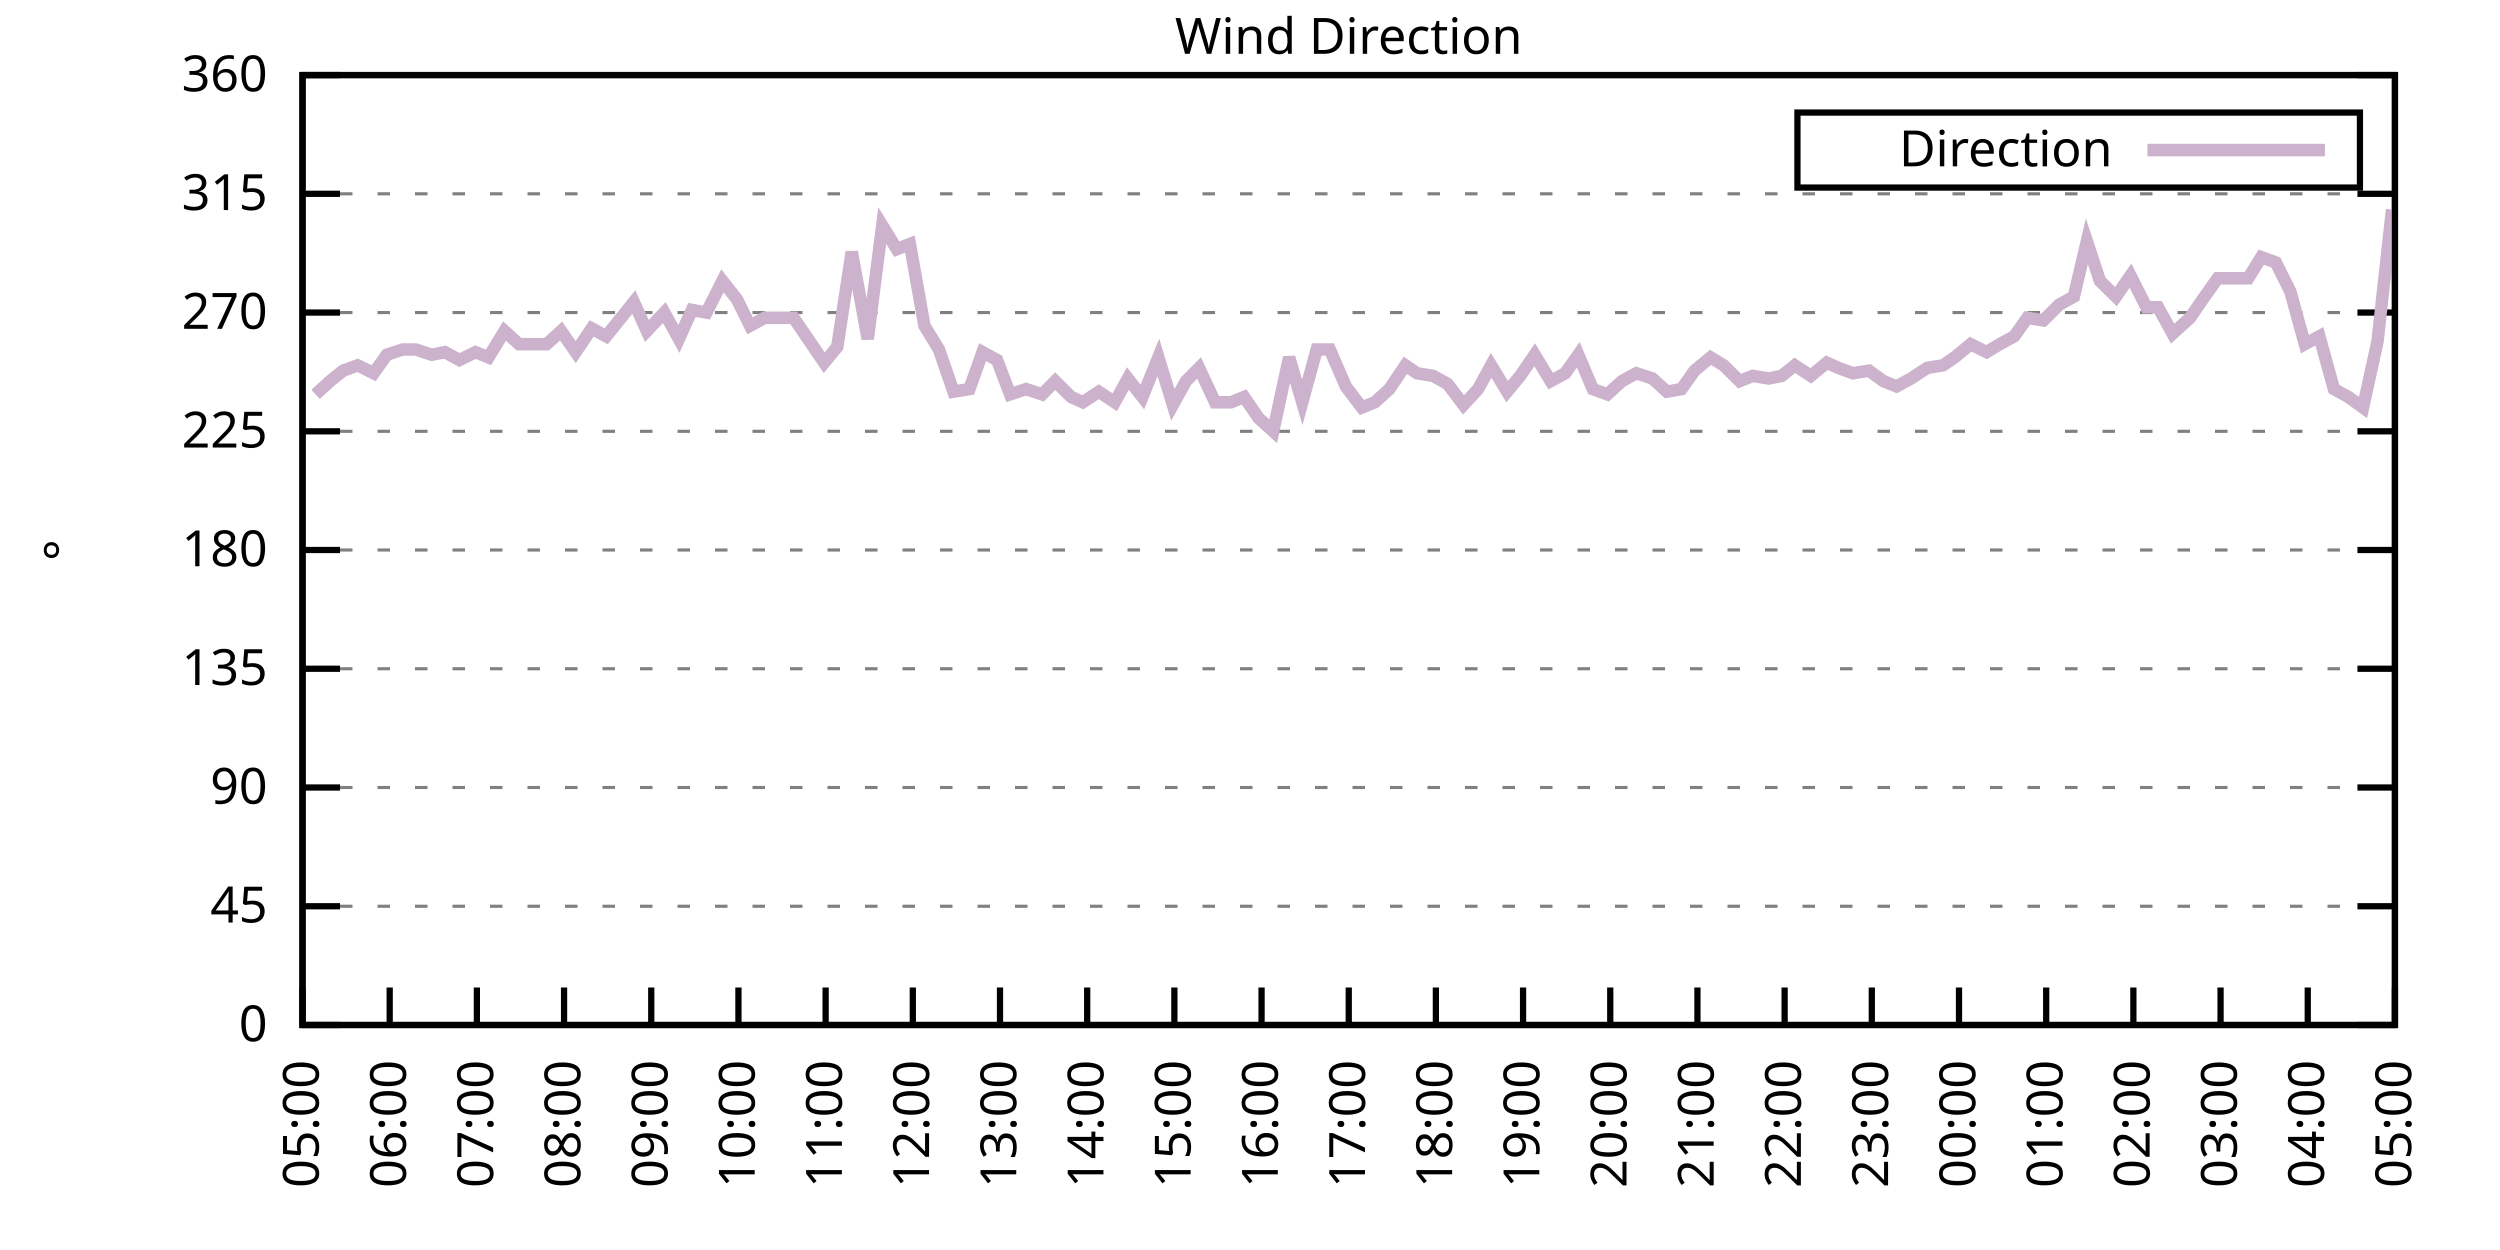
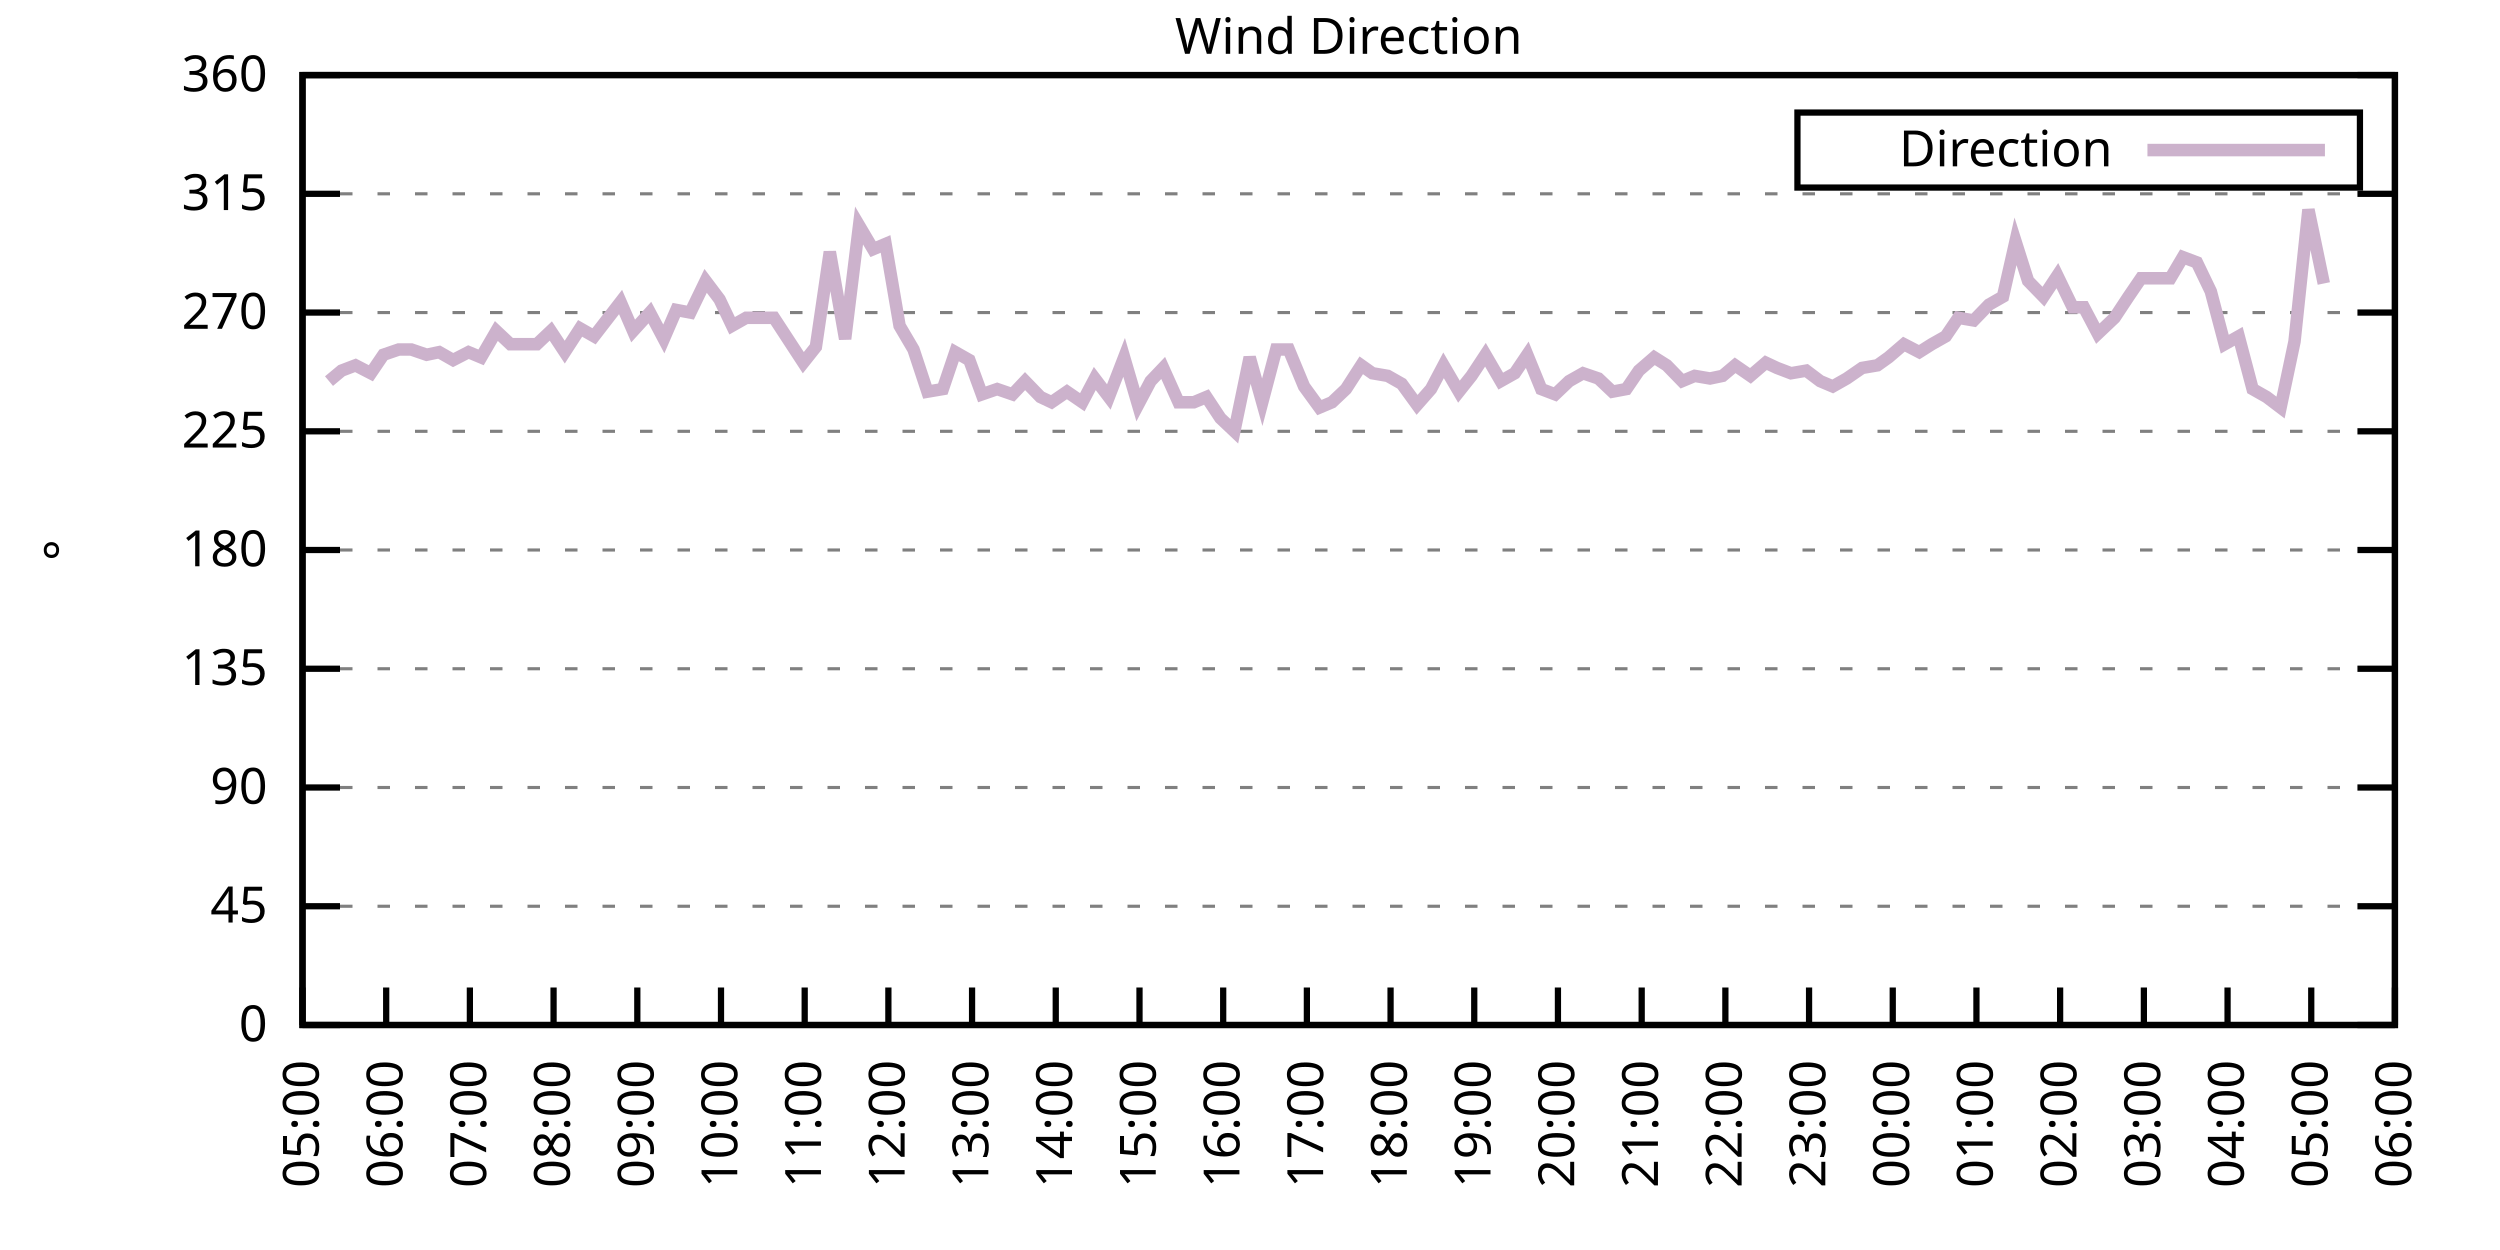
<svg xmlns="http://www.w3.org/2000/svg" xmlns:xlink="http://www.w3.org/1999/xlink" width="400" height="200" viewBox="0 0 400 200">
  <g id="gnuplot_canvas">
    <rect x="0" y="0" width="400" height="200" fill="none" />
    <defs>
      <circle id="gpDot" r="0.5" stroke-width="0.5" stroke="currentColor" />
      <path id="gpPt0" stroke-width="0.333" stroke="currentColor" d="M-1,0 h2 M0,-1 v2" />
      <path id="gpPt1" stroke-width="0.333" stroke="currentColor" d="M-1,-1 L1,1 M1,-1 L-1,1" />
      <path id="gpPt2" stroke-width="0.333" stroke="currentColor" d="M-1,0 L1,0 M0,-1 L0,1 M-1,-1 L1,1 M-1,1 L1,-1" />
      <rect id="gpPt3" stroke-width="0.333" stroke="currentColor" x="-1" y="-1" width="2" height="2" />
      <rect id="gpPt4" stroke-width="0.333" stroke="currentColor" fill="currentColor" x="-1" y="-1" width="2" height="2" />
      <circle id="gpPt5" stroke-width="0.333" stroke="currentColor" cx="0" cy="0" r="1" />
      <use xlink:href="#gpPt5" id="gpPt6" fill="currentColor" stroke="none" />
      <path id="gpPt7" stroke-width="0.333" stroke="currentColor" d="M0,-1.33 L-1.33,0.67 L1.33,0.67 z" />
      <use xlink:href="#gpPt7" id="gpPt8" fill="currentColor" stroke="none" />
      <use xlink:href="#gpPt7" id="gpPt9" stroke="currentColor" transform="rotate(180)" />
      <use xlink:href="#gpPt9" id="gpPt10" fill="currentColor" stroke="none" />
      <use xlink:href="#gpPt3" id="gpPt11" stroke="currentColor" transform="rotate(45)" />
      <use xlink:href="#gpPt11" id="gpPt12" fill="currentColor" stroke="none" />
      <path id="gpPt13" stroke-width="0.333" stroke="currentColor" d="M0,1.330 L1.265,0.411 L0.782,-1.067 L-0.782,-1.076 L-1.265,0.411 z" />
      <use xlink:href="#gpPt13" id="gpPt14" fill="currentColor" stroke="none" />
      <filter id="textbox" filterUnits="objectBoundingBox" x="0" y="0" height="1" width="1">
        <feFlood flood-color="white" flood-opacity="1" result="bgnd" />
        <feComposite in="SourceGraphic" in2="bgnd" operator="atop" />
      </filter>
      <filter id="greybox" filterUnits="objectBoundingBox" x="0" y="0" height="1" width="1">
        <feFlood flood-color="lightgrey" flood-opacity="1" result="grey" />
        <feComposite in="SourceGraphic" in2="grey" operator="atop" />
      </filter>
    </defs>
    <g fill="none" color="white" stroke="currentColor" stroke-width="1.00" stroke-linecap="butt" stroke-linejoin="miter">
</g>
    <g fill="none" color="black" stroke="currentColor" stroke-width="1.00" stroke-linecap="butt" stroke-linejoin="miter">
      <g stroke="none" shape-rendering="crispEdges">
        <polygon fill="rgb(255, 255, 255)" points="48.40,164.00 383.18,164.00 383.18,12.02 48.40,12.02 " />
      </g>
    </g>
    <g fill="none" color="black" stroke="currentColor" stroke-width="1.00" stroke-linecap="butt" stroke-linejoin="miter">
</g>
    <g fill="none" color="black" stroke="black" stroke-width="0.50" stroke-linecap="butt" stroke-linejoin="miter">
</g>
    <g fill="none" color="gray" stroke="currentColor" stroke-width="0.50" stroke-linecap="butt" stroke-linejoin="miter">
      <path stroke="gray" stroke-dasharray="2,4" class="gridline" d="M48.40,164.00 L383.19,164.00  " />
    </g>
    <g fill="none" color="gray" stroke="gray" stroke-width="1.00" stroke-linecap="butt" stroke-linejoin="miter">
</g>
    <g fill="none" color="black" stroke="currentColor" stroke-width="1.00" stroke-linecap="butt" stroke-linejoin="miter">
      <path stroke="black" d="M48.40,164.00 L54.40,164.00 M383.19,164.00 L377.19,164.00  " />
      <g transform="translate(42.80,166.60)" stroke="none" fill="black" font-family="Sans" font-size="8.00" text-anchor="end">
        <text>
          <tspan font-family="Sans"> 0</tspan>
        </text>
      </g>
    </g>
    <g fill="none" color="black" stroke="currentColor" stroke-width="1.00" stroke-linecap="butt" stroke-linejoin="miter">
</g>
    <g fill="none" color="black" stroke="black" stroke-width="0.50" stroke-linecap="butt" stroke-linejoin="miter">
</g>
    <g fill="none" color="gray" stroke="currentColor" stroke-width="0.50" stroke-linecap="butt" stroke-linejoin="miter">
      <path stroke="gray" stroke-dasharray="2,4" class="gridline" d="M48.40,145.00 L383.19,145.00  " />
    </g>
    <g fill="none" color="gray" stroke="gray" stroke-width="1.00" stroke-linecap="butt" stroke-linejoin="miter">
</g>
    <g fill="none" color="black" stroke="currentColor" stroke-width="1.00" stroke-linecap="butt" stroke-linejoin="miter">
      <path stroke="black" d="M48.40,145.00 L54.40,145.00 M383.19,145.00 L377.19,145.00  " />
      <g transform="translate(42.80,147.60)" stroke="none" fill="black" font-family="Sans" font-size="8.00" text-anchor="end">
        <text>
          <tspan font-family="Sans"> 45</tspan>
        </text>
      </g>
    </g>
    <g fill="none" color="black" stroke="currentColor" stroke-width="1.00" stroke-linecap="butt" stroke-linejoin="miter">
</g>
    <g fill="none" color="black" stroke="black" stroke-width="0.50" stroke-linecap="butt" stroke-linejoin="miter">
</g>
    <g fill="none" color="gray" stroke="currentColor" stroke-width="0.50" stroke-linecap="butt" stroke-linejoin="miter">
      <path stroke="gray" stroke-dasharray="2,4" class="gridline" d="M48.40,126.00 L383.19,126.00  " />
    </g>
    <g fill="none" color="gray" stroke="gray" stroke-width="1.00" stroke-linecap="butt" stroke-linejoin="miter">
</g>
    <g fill="none" color="black" stroke="currentColor" stroke-width="1.00" stroke-linecap="butt" stroke-linejoin="miter">
      <path stroke="black" d="M48.40,126.00 L54.40,126.00 M383.19,126.00 L377.19,126.00  " />
      <g transform="translate(42.80,128.60)" stroke="none" fill="black" font-family="Sans" font-size="8.00" text-anchor="end">
        <text>
          <tspan font-family="Sans"> 90</tspan>
        </text>
      </g>
    </g>
    <g fill="none" color="black" stroke="currentColor" stroke-width="1.00" stroke-linecap="butt" stroke-linejoin="miter">
</g>
    <g fill="none" color="black" stroke="black" stroke-width="0.50" stroke-linecap="butt" stroke-linejoin="miter">
</g>
    <g fill="none" color="gray" stroke="currentColor" stroke-width="0.50" stroke-linecap="butt" stroke-linejoin="miter">
      <path stroke="gray" stroke-dasharray="2,4" class="gridline" d="M48.40,107.00 L383.19,107.00  " />
    </g>
    <g fill="none" color="gray" stroke="gray" stroke-width="1.00" stroke-linecap="butt" stroke-linejoin="miter">
</g>
    <g fill="none" color="black" stroke="currentColor" stroke-width="1.00" stroke-linecap="butt" stroke-linejoin="miter">
      <path stroke="black" d="M48.40,107.00 L54.40,107.00 M383.19,107.00 L377.19,107.00  " />
      <g transform="translate(42.80,109.60)" stroke="none" fill="black" font-family="Sans" font-size="8.00" text-anchor="end">
        <text>
          <tspan font-family="Sans"> 135</tspan>
        </text>
      </g>
    </g>
    <g fill="none" color="black" stroke="currentColor" stroke-width="1.00" stroke-linecap="butt" stroke-linejoin="miter">
</g>
    <g fill="none" color="black" stroke="black" stroke-width="0.50" stroke-linecap="butt" stroke-linejoin="miter">
</g>
    <g fill="none" color="gray" stroke="currentColor" stroke-width="0.50" stroke-linecap="butt" stroke-linejoin="miter">
      <path stroke="gray" stroke-dasharray="2,4" class="gridline" d="M48.40,88.00 L383.19,88.00  " />
    </g>
    <g fill="none" color="gray" stroke="gray" stroke-width="1.00" stroke-linecap="butt" stroke-linejoin="miter">
</g>
    <g fill="none" color="black" stroke="currentColor" stroke-width="1.00" stroke-linecap="butt" stroke-linejoin="miter">
      <path stroke="black" d="M48.40,88.00 L54.40,88.00 M383.19,88.00 L377.19,88.00  " />
      <g transform="translate(42.80,90.60)" stroke="none" fill="black" font-family="Sans" font-size="8.00" text-anchor="end">
        <text>
          <tspan font-family="Sans"> 180</tspan>
        </text>
      </g>
    </g>
    <g fill="none" color="black" stroke="currentColor" stroke-width="1.00" stroke-linecap="butt" stroke-linejoin="miter">
</g>
    <g fill="none" color="black" stroke="black" stroke-width="0.50" stroke-linecap="butt" stroke-linejoin="miter">
</g>
    <g fill="none" color="gray" stroke="currentColor" stroke-width="0.50" stroke-linecap="butt" stroke-linejoin="miter">
      <path stroke="gray" stroke-dasharray="2,4" class="gridline" d="M48.40,69.01 L383.19,69.01  " />
    </g>
    <g fill="none" color="gray" stroke="gray" stroke-width="1.00" stroke-linecap="butt" stroke-linejoin="miter">
</g>
    <g fill="none" color="black" stroke="currentColor" stroke-width="1.00" stroke-linecap="butt" stroke-linejoin="miter">
      <path stroke="black" d="M48.40,69.01 L54.40,69.01 M383.19,69.01 L377.19,69.01  " />
      <g transform="translate(42.80,71.61)" stroke="none" fill="black" font-family="Sans" font-size="8.00" text-anchor="end">
        <text>
          <tspan font-family="Sans"> 225</tspan>
        </text>
      </g>
    </g>
    <g fill="none" color="black" stroke="currentColor" stroke-width="1.00" stroke-linecap="butt" stroke-linejoin="miter">
</g>
    <g fill="none" color="black" stroke="black" stroke-width="0.50" stroke-linecap="butt" stroke-linejoin="miter">
</g>
    <g fill="none" color="gray" stroke="currentColor" stroke-width="0.50" stroke-linecap="butt" stroke-linejoin="miter">
      <path stroke="gray" stroke-dasharray="2,4" class="gridline" d="M48.40,50.01 L383.19,50.01  " />
    </g>
    <g fill="none" color="gray" stroke="gray" stroke-width="1.00" stroke-linecap="butt" stroke-linejoin="miter">
</g>
    <g fill="none" color="black" stroke="currentColor" stroke-width="1.00" stroke-linecap="butt" stroke-linejoin="miter">
      <path stroke="black" d="M48.40,50.01 L54.40,50.01 M383.19,50.01 L377.19,50.01  " />
      <g transform="translate(42.80,52.61)" stroke="none" fill="black" font-family="Sans" font-size="8.00" text-anchor="end">
        <text>
          <tspan font-family="Sans"> 270</tspan>
        </text>
      </g>
    </g>
    <g fill="none" color="black" stroke="currentColor" stroke-width="1.00" stroke-linecap="butt" stroke-linejoin="miter">
</g>
    <g fill="none" color="black" stroke="black" stroke-width="0.50" stroke-linecap="butt" stroke-linejoin="miter">
</g>
    <g fill="none" color="gray" stroke="currentColor" stroke-width="0.50" stroke-linecap="butt" stroke-linejoin="miter">
      <path stroke="gray" stroke-dasharray="2,4" class="gridline" d="M48.40,31.01 L383.19,31.01  " />
    </g>
    <g fill="none" color="gray" stroke="gray" stroke-width="1.00" stroke-linecap="butt" stroke-linejoin="miter">
</g>
    <g fill="none" color="black" stroke="currentColor" stroke-width="1.00" stroke-linecap="butt" stroke-linejoin="miter">
      <path stroke="black" d="M48.40,31.01 L54.40,31.01 M383.19,31.01 L377.19,31.01  " />
      <g transform="translate(42.80,33.61)" stroke="none" fill="black" font-family="Sans" font-size="8.00" text-anchor="end">
        <text>
          <tspan font-family="Sans"> 315</tspan>
        </text>
      </g>
    </g>
    <g fill="none" color="black" stroke="currentColor" stroke-width="1.00" stroke-linecap="butt" stroke-linejoin="miter">
</g>
    <g fill="none" color="black" stroke="black" stroke-width="0.50" stroke-linecap="butt" stroke-linejoin="miter">
</g>
    <g fill="none" color="gray" stroke="currentColor" stroke-width="0.50" stroke-linecap="butt" stroke-linejoin="miter">
      <path stroke="gray" stroke-dasharray="2,4" class="gridline" d="M48.40,12.01 L383.19,12.01  " />
    </g>
    <g fill="none" color="gray" stroke="gray" stroke-width="1.00" stroke-linecap="butt" stroke-linejoin="miter">
</g>
    <g fill="none" color="black" stroke="currentColor" stroke-width="1.00" stroke-linecap="butt" stroke-linejoin="miter">
      <path stroke="black" d="M48.40,12.01 L54.40,12.01 M383.19,12.01 L377.19,12.01  " />
      <g transform="translate(42.80,14.61)" stroke="none" fill="black" font-family="Sans" font-size="8.00" text-anchor="end">
        <text>
          <tspan font-family="Sans"> 360</tspan>
        </text>
      </g>
    </g>
    <g fill="none" color="black" stroke="currentColor" stroke-width="1.00" stroke-linecap="butt" stroke-linejoin="miter">
      <path stroke="black" d="M48.40,164.00 L48.40,158.00  " />
      <g transform="translate(51.00,169.60) rotate(270.00)" stroke="none" fill="black" font-family="Sans" font-size="8.00" text-anchor="end">
        <text>
          <tspan font-family="Sans">05:00</tspan>
        </text>
      </g>
    </g>
    <g fill="none" color="black" stroke="currentColor" stroke-width="1.00" stroke-linecap="butt" stroke-linejoin="miter">
-       <path stroke="black" d="M62.35,164.00 L62.35,158.00  " />
-       <g transform="translate(64.95,169.60) rotate(270.00)" stroke="none" fill="black" font-family="Sans" font-size="8.00" text-anchor="end">
+       <path stroke="black" d="M61.79,164.00 L61.79,158.00  " />
+       <g transform="translate(64.39,169.60) rotate(270.00)" stroke="none" fill="black" font-family="Sans" font-size="8.00" text-anchor="end">
        <text>
          <tspan font-family="Sans">06:00</tspan>
        </text>
      </g>
    </g>
    <g fill="none" color="black" stroke="currentColor" stroke-width="1.00" stroke-linecap="butt" stroke-linejoin="miter">
-       <path stroke="black" d="M76.30,164.00 L76.30,158.00  " />
-       <g transform="translate(78.90,169.60) rotate(270.00)" stroke="none" fill="black" font-family="Sans" font-size="8.00" text-anchor="end">
+       <path stroke="black" d="M75.18,164.00 L75.18,158.00  " />
+       <g transform="translate(77.78,169.60) rotate(270.00)" stroke="none" fill="black" font-family="Sans" font-size="8.00" text-anchor="end">
        <text>
          <tspan font-family="Sans">07:00</tspan>
        </text>
      </g>
    </g>
    <g fill="none" color="black" stroke="currentColor" stroke-width="1.00" stroke-linecap="butt" stroke-linejoin="miter">
-       <path stroke="black" d="M90.25,164.00 L90.25,158.00  " />
-       <g transform="translate(92.85,169.60) rotate(270.00)" stroke="none" fill="black" font-family="Sans" font-size="8.00" text-anchor="end">
+       <path stroke="black" d="M88.57,164.00 L88.57,158.00  " />
+       <g transform="translate(91.17,169.60) rotate(270.00)" stroke="none" fill="black" font-family="Sans" font-size="8.00" text-anchor="end">
        <text>
          <tspan font-family="Sans">08:00</tspan>
        </text>
      </g>
    </g>
    <g fill="none" color="black" stroke="currentColor" stroke-width="1.00" stroke-linecap="butt" stroke-linejoin="miter">
-       <path stroke="black" d="M104.20,164.00 L104.20,158.00  " />
-       <g transform="translate(106.80,169.60) rotate(270.00)" stroke="none" fill="black" font-family="Sans" font-size="8.00" text-anchor="end">
+       <path stroke="black" d="M101.97,164.00 L101.97,158.00  " />
+       <g transform="translate(104.57,169.60) rotate(270.00)" stroke="none" fill="black" font-family="Sans" font-size="8.00" text-anchor="end">
        <text>
          <tspan font-family="Sans">09:00</tspan>
        </text>
      </g>
    </g>
    <g fill="none" color="black" stroke="currentColor" stroke-width="1.00" stroke-linecap="butt" stroke-linejoin="miter">
-       <path stroke="black" d="M118.15,164.00 L118.15,158.00  " />
-       <g transform="translate(120.75,169.60) rotate(270.00)" stroke="none" fill="black" font-family="Sans" font-size="8.00" text-anchor="end">
+       <path stroke="black" d="M115.36,164.00 L115.36,158.00  " />
+       <g transform="translate(117.96,169.60) rotate(270.00)" stroke="none" fill="black" font-family="Sans" font-size="8.00" text-anchor="end">
        <text>
          <tspan font-family="Sans">10:00</tspan>
        </text>
      </g>
    </g>
    <g fill="none" color="black" stroke="currentColor" stroke-width="1.00" stroke-linecap="butt" stroke-linejoin="miter">
-       <path stroke="black" d="M132.10,164.00 L132.10,158.00  " />
-       <g transform="translate(134.70,169.60) rotate(270.00)" stroke="none" fill="black" font-family="Sans" font-size="8.00" text-anchor="end">
+       <path stroke="black" d="M128.75,164.00 L128.75,158.00  " />
+       <g transform="translate(131.35,169.60) rotate(270.00)" stroke="none" fill="black" font-family="Sans" font-size="8.00" text-anchor="end">
        <text>
          <tspan font-family="Sans">11:00</tspan>
        </text>
      </g>
    </g>
    <g fill="none" color="black" stroke="currentColor" stroke-width="1.00" stroke-linecap="butt" stroke-linejoin="miter">
-       <path stroke="black" d="M146.05,164.00 L146.05,158.00  " />
-       <g transform="translate(148.65,169.60) rotate(270.00)" stroke="none" fill="black" font-family="Sans" font-size="8.00" text-anchor="end">
+       <path stroke="black" d="M142.14,164.00 L142.14,158.00  " />
+       <g transform="translate(144.74,169.60) rotate(270.00)" stroke="none" fill="black" font-family="Sans" font-size="8.00" text-anchor="end">
        <text>
          <tspan font-family="Sans">12:00</tspan>
        </text>
      </g>
    </g>
    <g fill="none" color="black" stroke="currentColor" stroke-width="1.00" stroke-linecap="butt" stroke-linejoin="miter">
-       <path stroke="black" d="M160.00,164.00 L160.00,158.00  " />
-       <g transform="translate(162.60,169.60) rotate(270.00)" stroke="none" fill="black" font-family="Sans" font-size="8.00" text-anchor="end">
+       <path stroke="black" d="M155.53,164.00 L155.53,158.00  " />
+       <g transform="translate(158.13,169.60) rotate(270.00)" stroke="none" fill="black" font-family="Sans" font-size="8.00" text-anchor="end">
        <text>
          <tspan font-family="Sans">13:00</tspan>
        </text>
      </g>
    </g>
    <g fill="none" color="black" stroke="currentColor" stroke-width="1.00" stroke-linecap="butt" stroke-linejoin="miter">
-       <path stroke="black" d="M173.95,164.00 L173.95,158.00  " />
-       <g transform="translate(176.55,169.60) rotate(270.00)" stroke="none" fill="black" font-family="Sans" font-size="8.00" text-anchor="end">
+       <path stroke="black" d="M168.92,164.00 L168.92,158.00  " />
+       <g transform="translate(171.52,169.60) rotate(270.00)" stroke="none" fill="black" font-family="Sans" font-size="8.00" text-anchor="end">
        <text>
          <tspan font-family="Sans">14:00</tspan>
        </text>
      </g>
    </g>
    <g fill="none" color="black" stroke="currentColor" stroke-width="1.00" stroke-linecap="butt" stroke-linejoin="miter">
-       <path stroke="black" d="M187.90,164.00 L187.90,158.00  " />
-       <g transform="translate(190.50,169.60) rotate(270.00)" stroke="none" fill="black" font-family="Sans" font-size="8.00" text-anchor="end">
+       <path stroke="black" d="M182.32,164.00 L182.32,158.00  " />
+       <g transform="translate(184.92,169.60) rotate(270.00)" stroke="none" fill="black" font-family="Sans" font-size="8.00" text-anchor="end">
        <text>
          <tspan font-family="Sans">15:00</tspan>
        </text>
      </g>
    </g>
    <g fill="none" color="black" stroke="currentColor" stroke-width="1.00" stroke-linecap="butt" stroke-linejoin="miter">
-       <path stroke="black" d="M201.85,164.00 L201.85,158.00  " />
-       <g transform="translate(204.45,169.60) rotate(270.00)" stroke="none" fill="black" font-family="Sans" font-size="8.00" text-anchor="end">
+       <path stroke="black" d="M195.71,164.00 L195.71,158.00  " />
+       <g transform="translate(198.31,169.60) rotate(270.00)" stroke="none" fill="black" font-family="Sans" font-size="8.00" text-anchor="end">
        <text>
          <tspan font-family="Sans">16:00</tspan>
        </text>
      </g>
    </g>
    <g fill="none" color="black" stroke="currentColor" stroke-width="1.00" stroke-linecap="butt" stroke-linejoin="miter">
-       <path stroke="black" d="M215.80,164.00 L215.80,158.00  " />
-       <g transform="translate(218.40,169.60) rotate(270.00)" stroke="none" fill="black" font-family="Sans" font-size="8.00" text-anchor="end">
+       <path stroke="black" d="M209.10,164.00 L209.10,158.00  " />
+       <g transform="translate(211.70,169.60) rotate(270.00)" stroke="none" fill="black" font-family="Sans" font-size="8.00" text-anchor="end">
        <text>
          <tspan font-family="Sans">17:00</tspan>
        </text>
      </g>
    </g>
    <g fill="none" color="black" stroke="currentColor" stroke-width="1.00" stroke-linecap="butt" stroke-linejoin="miter">
-       <path stroke="black" d="M229.74,164.00 L229.74,158.00  " />
-       <g transform="translate(232.34,169.60) rotate(270.00)" stroke="none" fill="black" font-family="Sans" font-size="8.00" text-anchor="end">
+       <path stroke="black" d="M222.49,164.00 L222.49,158.00  " />
+       <g transform="translate(225.09,169.60) rotate(270.00)" stroke="none" fill="black" font-family="Sans" font-size="8.00" text-anchor="end">
        <text>
          <tspan font-family="Sans">18:00</tspan>
        </text>
      </g>
    </g>
    <g fill="none" color="black" stroke="currentColor" stroke-width="1.00" stroke-linecap="butt" stroke-linejoin="miter">
-       <path stroke="black" d="M243.69,164.00 L243.69,158.00  " />
-       <g transform="translate(246.29,169.60) rotate(270.00)" stroke="none" fill="black" font-family="Sans" font-size="8.00" text-anchor="end">
+       <path stroke="black" d="M235.88,164.00 L235.88,158.00  " />
+       <g transform="translate(238.48,169.60) rotate(270.00)" stroke="none" fill="black" font-family="Sans" font-size="8.00" text-anchor="end">
        <text>
          <tspan font-family="Sans">19:00</tspan>
        </text>
      </g>
    </g>
    <g fill="none" color="black" stroke="currentColor" stroke-width="1.00" stroke-linecap="butt" stroke-linejoin="miter">
-       <path stroke="black" d="M257.64,164.00 L257.64,158.00  " />
-       <g transform="translate(260.24,169.60) rotate(270.00)" stroke="none" fill="black" font-family="Sans" font-size="8.00" text-anchor="end">
+       <path stroke="black" d="M249.27,164.00 L249.27,158.00  " />
+       <g transform="translate(251.87,169.60) rotate(270.00)" stroke="none" fill="black" font-family="Sans" font-size="8.00" text-anchor="end">
        <text>
          <tspan font-family="Sans">20:00</tspan>
        </text>
      </g>
    </g>
    <g fill="none" color="black" stroke="currentColor" stroke-width="1.00" stroke-linecap="butt" stroke-linejoin="miter">
-       <path stroke="black" d="M271.59,164.00 L271.59,158.00  " />
-       <g transform="translate(274.19,169.60) rotate(270.00)" stroke="none" fill="black" font-family="Sans" font-size="8.00" text-anchor="end">
+       <path stroke="black" d="M262.67,164.00 L262.67,158.00  " />
+       <g transform="translate(265.27,169.60) rotate(270.00)" stroke="none" fill="black" font-family="Sans" font-size="8.00" text-anchor="end">
        <text>
          <tspan font-family="Sans">21:00</tspan>
        </text>
      </g>
    </g>
    <g fill="none" color="black" stroke="currentColor" stroke-width="1.00" stroke-linecap="butt" stroke-linejoin="miter">
-       <path stroke="black" d="M285.54,164.00 L285.54,158.00  " />
-       <g transform="translate(288.14,169.60) rotate(270.00)" stroke="none" fill="black" font-family="Sans" font-size="8.00" text-anchor="end">
+       <path stroke="black" d="M276.06,164.00 L276.06,158.00  " />
+       <g transform="translate(278.66,169.60) rotate(270.00)" stroke="none" fill="black" font-family="Sans" font-size="8.00" text-anchor="end">
        <text>
          <tspan font-family="Sans">22:00</tspan>
        </text>
      </g>
    </g>
    <g fill="none" color="black" stroke="currentColor" stroke-width="1.00" stroke-linecap="butt" stroke-linejoin="miter">
-       <path stroke="black" d="M299.49,164.00 L299.49,158.00  " />
-       <g transform="translate(302.09,169.60) rotate(270.00)" stroke="none" fill="black" font-family="Sans" font-size="8.00" text-anchor="end">
+       <path stroke="black" d="M289.45,164.00 L289.45,158.00  " />
+       <g transform="translate(292.05,169.60) rotate(270.00)" stroke="none" fill="black" font-family="Sans" font-size="8.00" text-anchor="end">
        <text>
          <tspan font-family="Sans">23:00</tspan>
        </text>
      </g>
    </g>
    <g fill="none" color="black" stroke="currentColor" stroke-width="1.00" stroke-linecap="butt" stroke-linejoin="miter">
-       <path stroke="black" d="M313.44,164.00 L313.44,158.00  " />
-       <g transform="translate(316.04,169.60) rotate(270.00)" stroke="none" fill="black" font-family="Sans" font-size="8.00" text-anchor="end">
+       <path stroke="black" d="M302.84,164.00 L302.84,158.00  " />
+       <g transform="translate(305.44,169.60) rotate(270.00)" stroke="none" fill="black" font-family="Sans" font-size="8.00" text-anchor="end">
        <text>
          <tspan font-family="Sans">00:00</tspan>
        </text>
      </g>
    </g>
    <g fill="none" color="black" stroke="currentColor" stroke-width="1.00" stroke-linecap="butt" stroke-linejoin="miter">
-       <path stroke="black" d="M327.39,164.00 L327.39,158.00  " />
-       <g transform="translate(329.99,169.60) rotate(270.00)" stroke="none" fill="black" font-family="Sans" font-size="8.00" text-anchor="end">
+       <path stroke="black" d="M316.23,164.00 L316.23,158.00  " />
+       <g transform="translate(318.83,169.60) rotate(270.00)" stroke="none" fill="black" font-family="Sans" font-size="8.00" text-anchor="end">
        <text>
          <tspan font-family="Sans">01:00</tspan>
        </text>
      </g>
    </g>
    <g fill="none" color="black" stroke="currentColor" stroke-width="1.00" stroke-linecap="butt" stroke-linejoin="miter">
-       <path stroke="black" d="M341.34,164.00 L341.34,158.00  " />
-       <g transform="translate(343.94,169.60) rotate(270.00)" stroke="none" fill="black" font-family="Sans" font-size="8.00" text-anchor="end">
+       <path stroke="black" d="M329.62,164.00 L329.62,158.00  " />
+       <g transform="translate(332.22,169.60) rotate(270.00)" stroke="none" fill="black" font-family="Sans" font-size="8.00" text-anchor="end">
        <text>
          <tspan font-family="Sans">02:00</tspan>
        </text>
      </g>
    </g>
    <g fill="none" color="black" stroke="currentColor" stroke-width="1.00" stroke-linecap="butt" stroke-linejoin="miter">
-       <path stroke="black" d="M355.29,164.00 L355.29,158.00  " />
-       <g transform="translate(357.89,169.60) rotate(270.00)" stroke="none" fill="black" font-family="Sans" font-size="8.00" text-anchor="end">
+       <path stroke="black" d="M343.02,164.00 L343.02,158.00  " />
+       <g transform="translate(345.62,169.60) rotate(270.00)" stroke="none" fill="black" font-family="Sans" font-size="8.00" text-anchor="end">
        <text>
          <tspan font-family="Sans">03:00</tspan>
        </text>
      </g>
    </g>
    <g fill="none" color="black" stroke="currentColor" stroke-width="1.00" stroke-linecap="butt" stroke-linejoin="miter">
-       <path stroke="black" d="M369.24,164.00 L369.24,158.00  " />
-       <g transform="translate(371.84,169.60) rotate(270.00)" stroke="none" fill="black" font-family="Sans" font-size="8.00" text-anchor="end">
+       <path stroke="black" d="M356.41,164.00 L356.41,158.00  " />
+       <g transform="translate(359.01,169.60) rotate(270.00)" stroke="none" fill="black" font-family="Sans" font-size="8.00" text-anchor="end">
        <text>
          <tspan font-family="Sans">04:00</tspan>
+         </text>
+       </g>
+     </g>
+     <g fill="none" color="black" stroke="currentColor" stroke-width="1.00" stroke-linecap="butt" stroke-linejoin="miter">
+       <path stroke="black" d="M369.80,164.00 L369.80,158.00  " />
+       <g transform="translate(372.40,169.60) rotate(270.00)" stroke="none" fill="black" font-family="Sans" font-size="8.00" text-anchor="end">
+         <text>
+           <tspan font-family="Sans">05:00</tspan>
        </text>
      </g>
    </g>
    <g fill="none" color="black" stroke="currentColor" stroke-width="1.00" stroke-linecap="butt" stroke-linejoin="miter">
      <path stroke="black" d="M383.19,164.00 L383.19,158.00  " />
      <g transform="translate(385.79,169.60) rotate(270.00)" stroke="none" fill="black" font-family="Sans" font-size="8.00" text-anchor="end">
        <text>
-           <tspan font-family="Sans">05:00</tspan>
+           <tspan font-family="Sans">06:00</tspan>
        </text>
      </g>
    </g>
    <g fill="none" color="black" stroke="currentColor" stroke-width="1.00" stroke-linecap="butt" stroke-linejoin="miter">
</g>
    <g fill="none" color="black" stroke="currentColor" stroke-width="1.00" stroke-linecap="butt" stroke-linejoin="miter">
      <path stroke="black" d="M48.40,12.01 L48.40,164.00 L383.19,164.00 L383.19,12.01 L48.40,12.01 Z  " />
    </g>
    <g fill="none" color="black" stroke="currentColor" stroke-width="1.00" stroke-linecap="butt" stroke-linejoin="miter">
</g>
    <g fill="none" color="black" stroke="currentColor" stroke-width="1.00" stroke-linecap="butt" stroke-linejoin="miter">
      <path stroke="black" d="M287.59,30.01 L287.59,18.01 L377.59,18.01 L377.59,30.01 L287.59,30.01 Z  " />
    </g>
    <g id="Wind_direction_plot_1">
      <g fill="none" color="white" stroke="black" stroke-width="2.00" stroke-linecap="butt" stroke-linejoin="miter">
</g>
      <g fill="none" color="black" stroke="currentColor" stroke-width="2.00" stroke-linecap="butt" stroke-linejoin="miter">
        <g transform="translate(337.99,26.61)" stroke="none" fill="black" font-family="Sans" font-size="8.00" text-anchor="end">
          <text>
            <tspan font-family="Sans">Direction</tspan>
          </text>
        </g>
      </g>
      <g fill="none" color="black" stroke="currentColor" stroke-width="2.00" stroke-linecap="butt" stroke-linejoin="miter">
-         <path stroke="rgb(204, 178, 204)" d="M343.59,24.01 L371.99,24.01 M50.49,63.10 L52.82,60.98 L54.91,59.30 L57.23,58.45 L59.79,59.72 L61.88,56.76   L64.44,55.92 L66.53,55.92 L69.09,56.76 L71.18,56.34 L73.51,57.61 L76.07,56.34 L78.16,57.18 L80.72,52.96   L83.04,55.07 L85.13,55.07 L87.46,55.07 L89.78,52.96 L92.11,56.34 L94.67,52.54 L96.99,53.81 L101.41,48.32   L103.50,52.96 L106.29,50.01 L108.62,54.23 L110.71,49.59 L113.03,50.01 L115.59,44.94 L117.92,47.90 L120.01,52.12   L122.33,50.85 L124.89,50.85 L126.98,50.85 L131.87,58.03 L133.96,55.50 L136.28,40.30 L138.84,54.23 L141.16,36.08   L143.49,39.87 L145.58,39.03 L147.91,52.12 L150.23,55.92 L152.56,62.67 L155.11,62.25 L157.21,56.34 L159.53,57.61   L161.62,63.10 L164.18,62.25 L166.74,63.10 L168.83,60.98 L171.39,63.52 L173.25,64.36 L175.81,62.67 L178.36,64.36   L180.46,60.56 L182.78,63.52 L185.34,57.18 L187.66,64.78 L189.76,60.98 L191.85,58.87 L194.41,64.36 L196.96,64.36   L199.06,63.52 L201.38,66.90 L203.71,69.01 L206.26,57.18 L208.36,64.36 L210.68,55.92 L212.77,55.92 L215.33,61.83   L217.89,65.21 L219.98,64.36 L222.30,62.25 L224.86,58.45 L226.72,59.72 L229.28,60.14 L231.60,61.41 L234.16,64.78   L236.49,62.25 L238.58,58.45 L241.14,62.67 L243.23,60.14 L245.55,56.76 L248.11,60.98 L250.44,59.72 L252.53,56.76   L254.85,62.25 L257.18,63.10 L259.50,60.98 L261.83,59.72 L264.39,60.56 L266.71,62.67 L269.04,62.25 L271.13,59.30   L273.69,57.18 L275.78,58.45 L278.34,60.98 L280.43,60.14 L282.99,60.56 L285.08,60.14 L287.17,58.45 L289.73,60.14   L292.29,58.03 L294.15,58.87 L296.47,59.72 L299.03,59.30 L301.35,60.98 L303.44,61.83 L305.77,60.56 L308.33,58.87   L310.88,58.45 L312.74,57.18 L315.30,55.07 L317.86,56.34 L319.95,55.07 L322.28,53.81 L324.37,50.85 L326.93,51.27   L329.48,48.74 L331.81,47.47 L333.90,38.61 L335.99,44.94 L338.55,47.47 L340.88,44.10 L343.43,49.16 L345.29,49.16   L347.62,53.39 L350.41,50.85 L352.73,47.47 L354.83,44.52 L357.38,44.52 L359.71,44.52 L361.80,41.14 L364.13,41.99   L366.45,46.63 L368.78,55.07 L371.10,53.81 L373.43,62.25 L375.75,63.52 L378.08,65.21 L380.40,54.65 L382.73,33.54    " />
+         <path stroke="rgb(204, 178, 204)" d="M343.59,24.01 L371.99,24.01 M52.64,60.98 L54.65,59.30 L56.88,58.45 L59.34,59.72 L61.35,56.76 L63.80,55.92   L65.81,55.92 L68.26,56.76 L70.27,56.34 L72.50,57.61 L74.96,56.34 L76.97,57.18 L79.42,52.96 L81.66,55.07   L83.66,55.07 L85.90,55.07 L88.13,52.96 L90.36,56.34 L92.82,52.54 L95.05,53.81 L99.29,48.32 L101.30,52.96   L103.98,50.01 L106.21,54.23 L108.22,49.59 L110.45,50.01 L112.90,44.94 L115.13,47.90 L117.14,52.12 L119.38,50.85   L121.83,50.85 L123.84,50.85 L128.53,58.03 L130.54,55.50 L132.77,40.30 L135.22,54.23 L137.45,36.08 L139.69,39.87   L141.69,39.03 L143.93,52.12 L146.16,55.92 L148.39,62.67 L150.85,62.25 L152.85,56.34 L155.09,57.61 L157.10,63.10   L159.55,62.25 L162.01,63.10 L164.01,60.98 L166.47,63.52 L168.25,64.36 L170.71,62.67 L173.17,64.36 L175.17,60.56   L177.41,63.52 L179.86,57.18 L182.09,64.78 L184.10,60.98 L186.11,58.87 L188.57,64.36 L191.02,64.36 L193.03,63.52   L195.26,66.90 L197.49,69.01 L199.95,57.18 L201.96,64.36 L204.19,55.92 L206.20,55.92 L208.65,61.83 L211.11,65.21   L213.12,64.36 L215.35,62.25 L217.80,58.45 L219.59,59.72 L222.04,60.14 L224.28,61.41 L226.73,64.78 L228.96,62.25   L230.97,58.45 L233.43,62.67 L235.44,60.14 L237.67,56.76 L240.12,60.98 L242.36,59.72 L244.36,56.76 L246.60,62.25   L248.83,63.10 L251.06,60.98 L253.29,59.72 L255.75,60.56 L257.98,62.67 L260.21,62.25 L262.22,59.30 L264.67,57.18   L266.68,58.45 L269.14,60.98 L271.15,60.14 L273.60,60.56 L275.61,60.14 L277.62,58.45 L280.07,60.14 L282.53,58.03   L284.32,58.87 L286.55,59.72 L289.00,59.30 L291.23,60.98 L293.24,61.83 L295.48,60.56 L297.93,58.87 L300.39,58.45   L302.17,57.18 L304.63,55.07 L307.08,56.34 L309.09,55.07 L311.32,53.81 L313.33,50.85 L315.79,51.27 L318.24,48.74   L320.47,47.47 L322.48,38.61 L324.49,44.94 L326.95,47.47 L329.18,44.10 L331.63,49.16 L333.42,49.16 L335.65,53.39   L338.33,50.85 L340.56,47.47 L342.57,44.52 L345.02,44.52 L347.26,44.52 L349.26,41.14 L351.50,41.99 L353.73,46.63   L355.96,55.07 L358.19,53.81 L360.42,62.25 L362.66,63.52 L364.89,65.21 L367.12,54.65 L369.35,33.54 L371.81,45.36    " />
      </g>
    </g>
    <g fill="none" color="black" stroke="currentColor" stroke-width="2.00" stroke-linecap="butt" stroke-linejoin="miter">
</g>
    <g fill="none" color="black" stroke="black" stroke-width="1.00" stroke-linecap="butt" stroke-linejoin="miter">
</g>
    <g fill="none" color="black" stroke="currentColor" stroke-width="1.00" stroke-linecap="butt" stroke-linejoin="miter">
      <path stroke="black" d="M48.40,12.01 L48.40,164.00 L383.19,164.00 L383.19,12.01 L48.40,12.01 Z  " />
      <g transform="translate(12.80,88.01) rotate(270.00)" stroke="none" fill="black" font-family="Sans" font-size="8.00" text-anchor="middle">
        <text>
          <tspan font-family="Sans">°</tspan>
        </text>
      </g>
    </g>
    <g fill="none" color="black" stroke="currentColor" stroke-width="1.00" stroke-linecap="butt" stroke-linejoin="miter">
</g>
    <g fill="none" color="black" stroke="currentColor" stroke-width="1.00" stroke-linecap="butt" stroke-linejoin="miter">
      <g transform="translate(215.79,8.61)" stroke="none" fill="black" font-family="Sans" font-size="8.00" text-anchor="middle">
        <text>
          <tspan font-family="Sans">Wind Direction</tspan>
        </text>
      </g>
    </g>
    <g fill="none" color="black" stroke="currentColor" stroke-width="1.00" stroke-linecap="butt" stroke-linejoin="miter">
</g>
  </g>
</svg>
